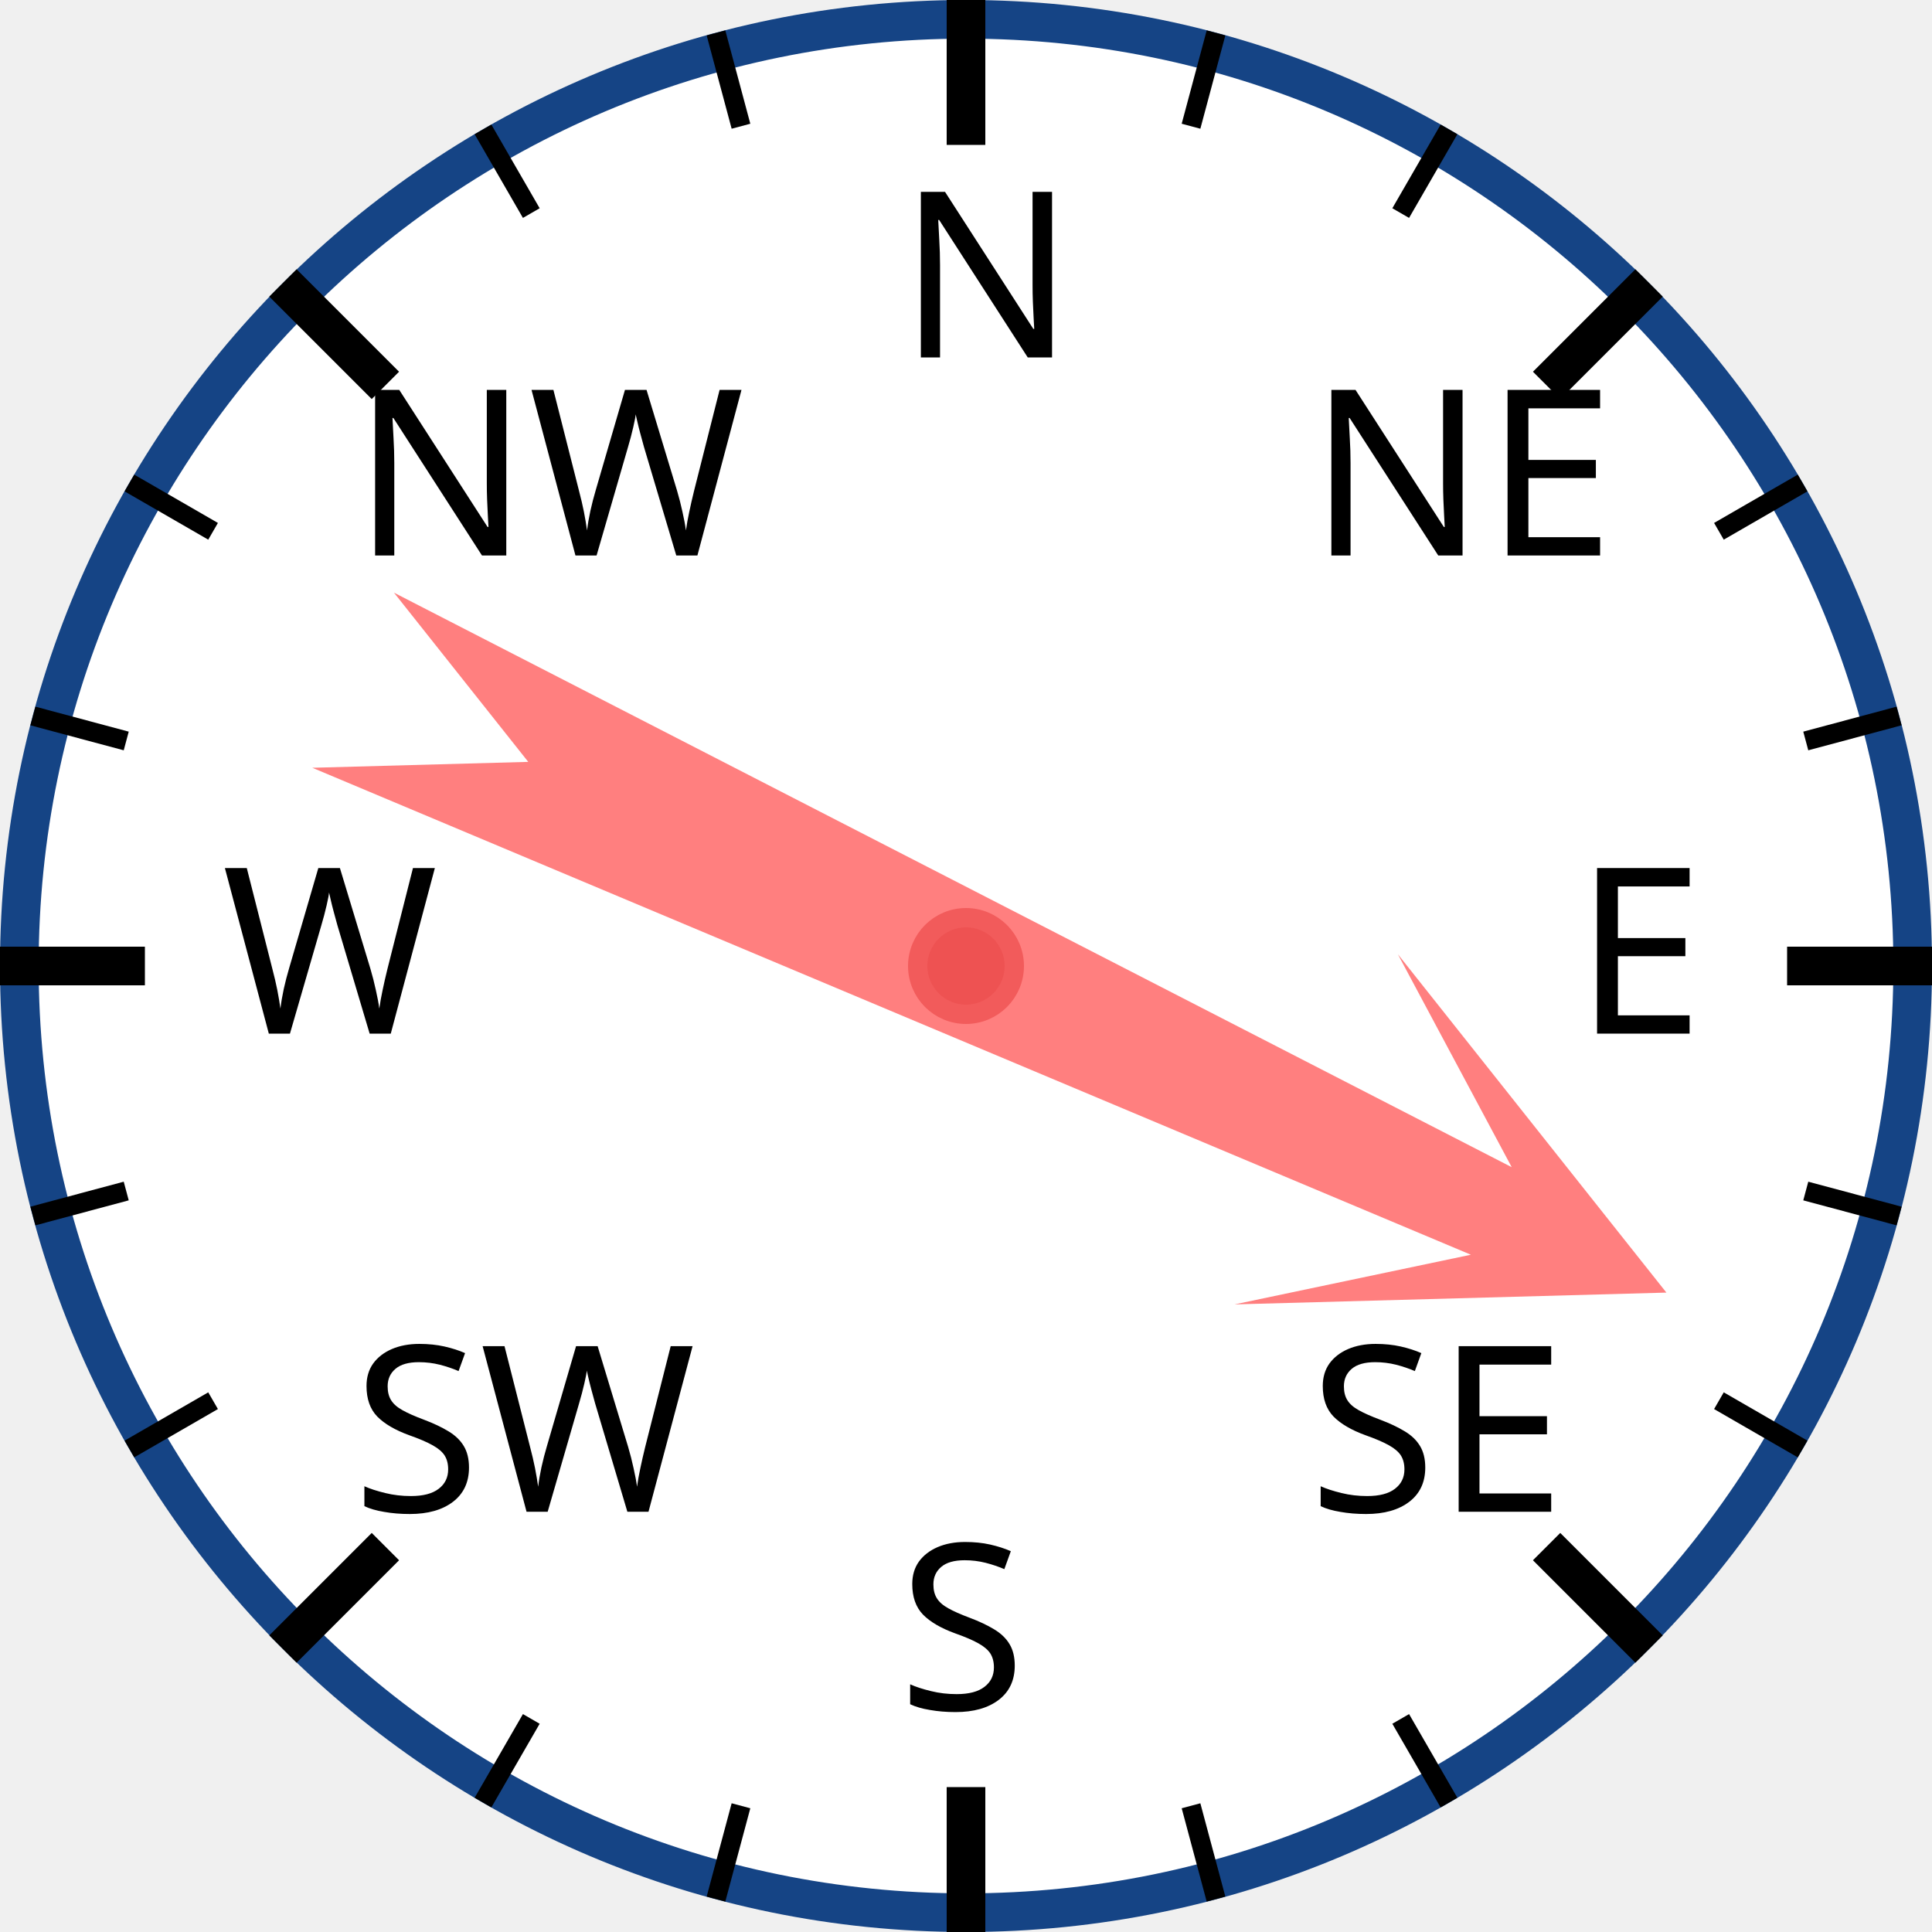
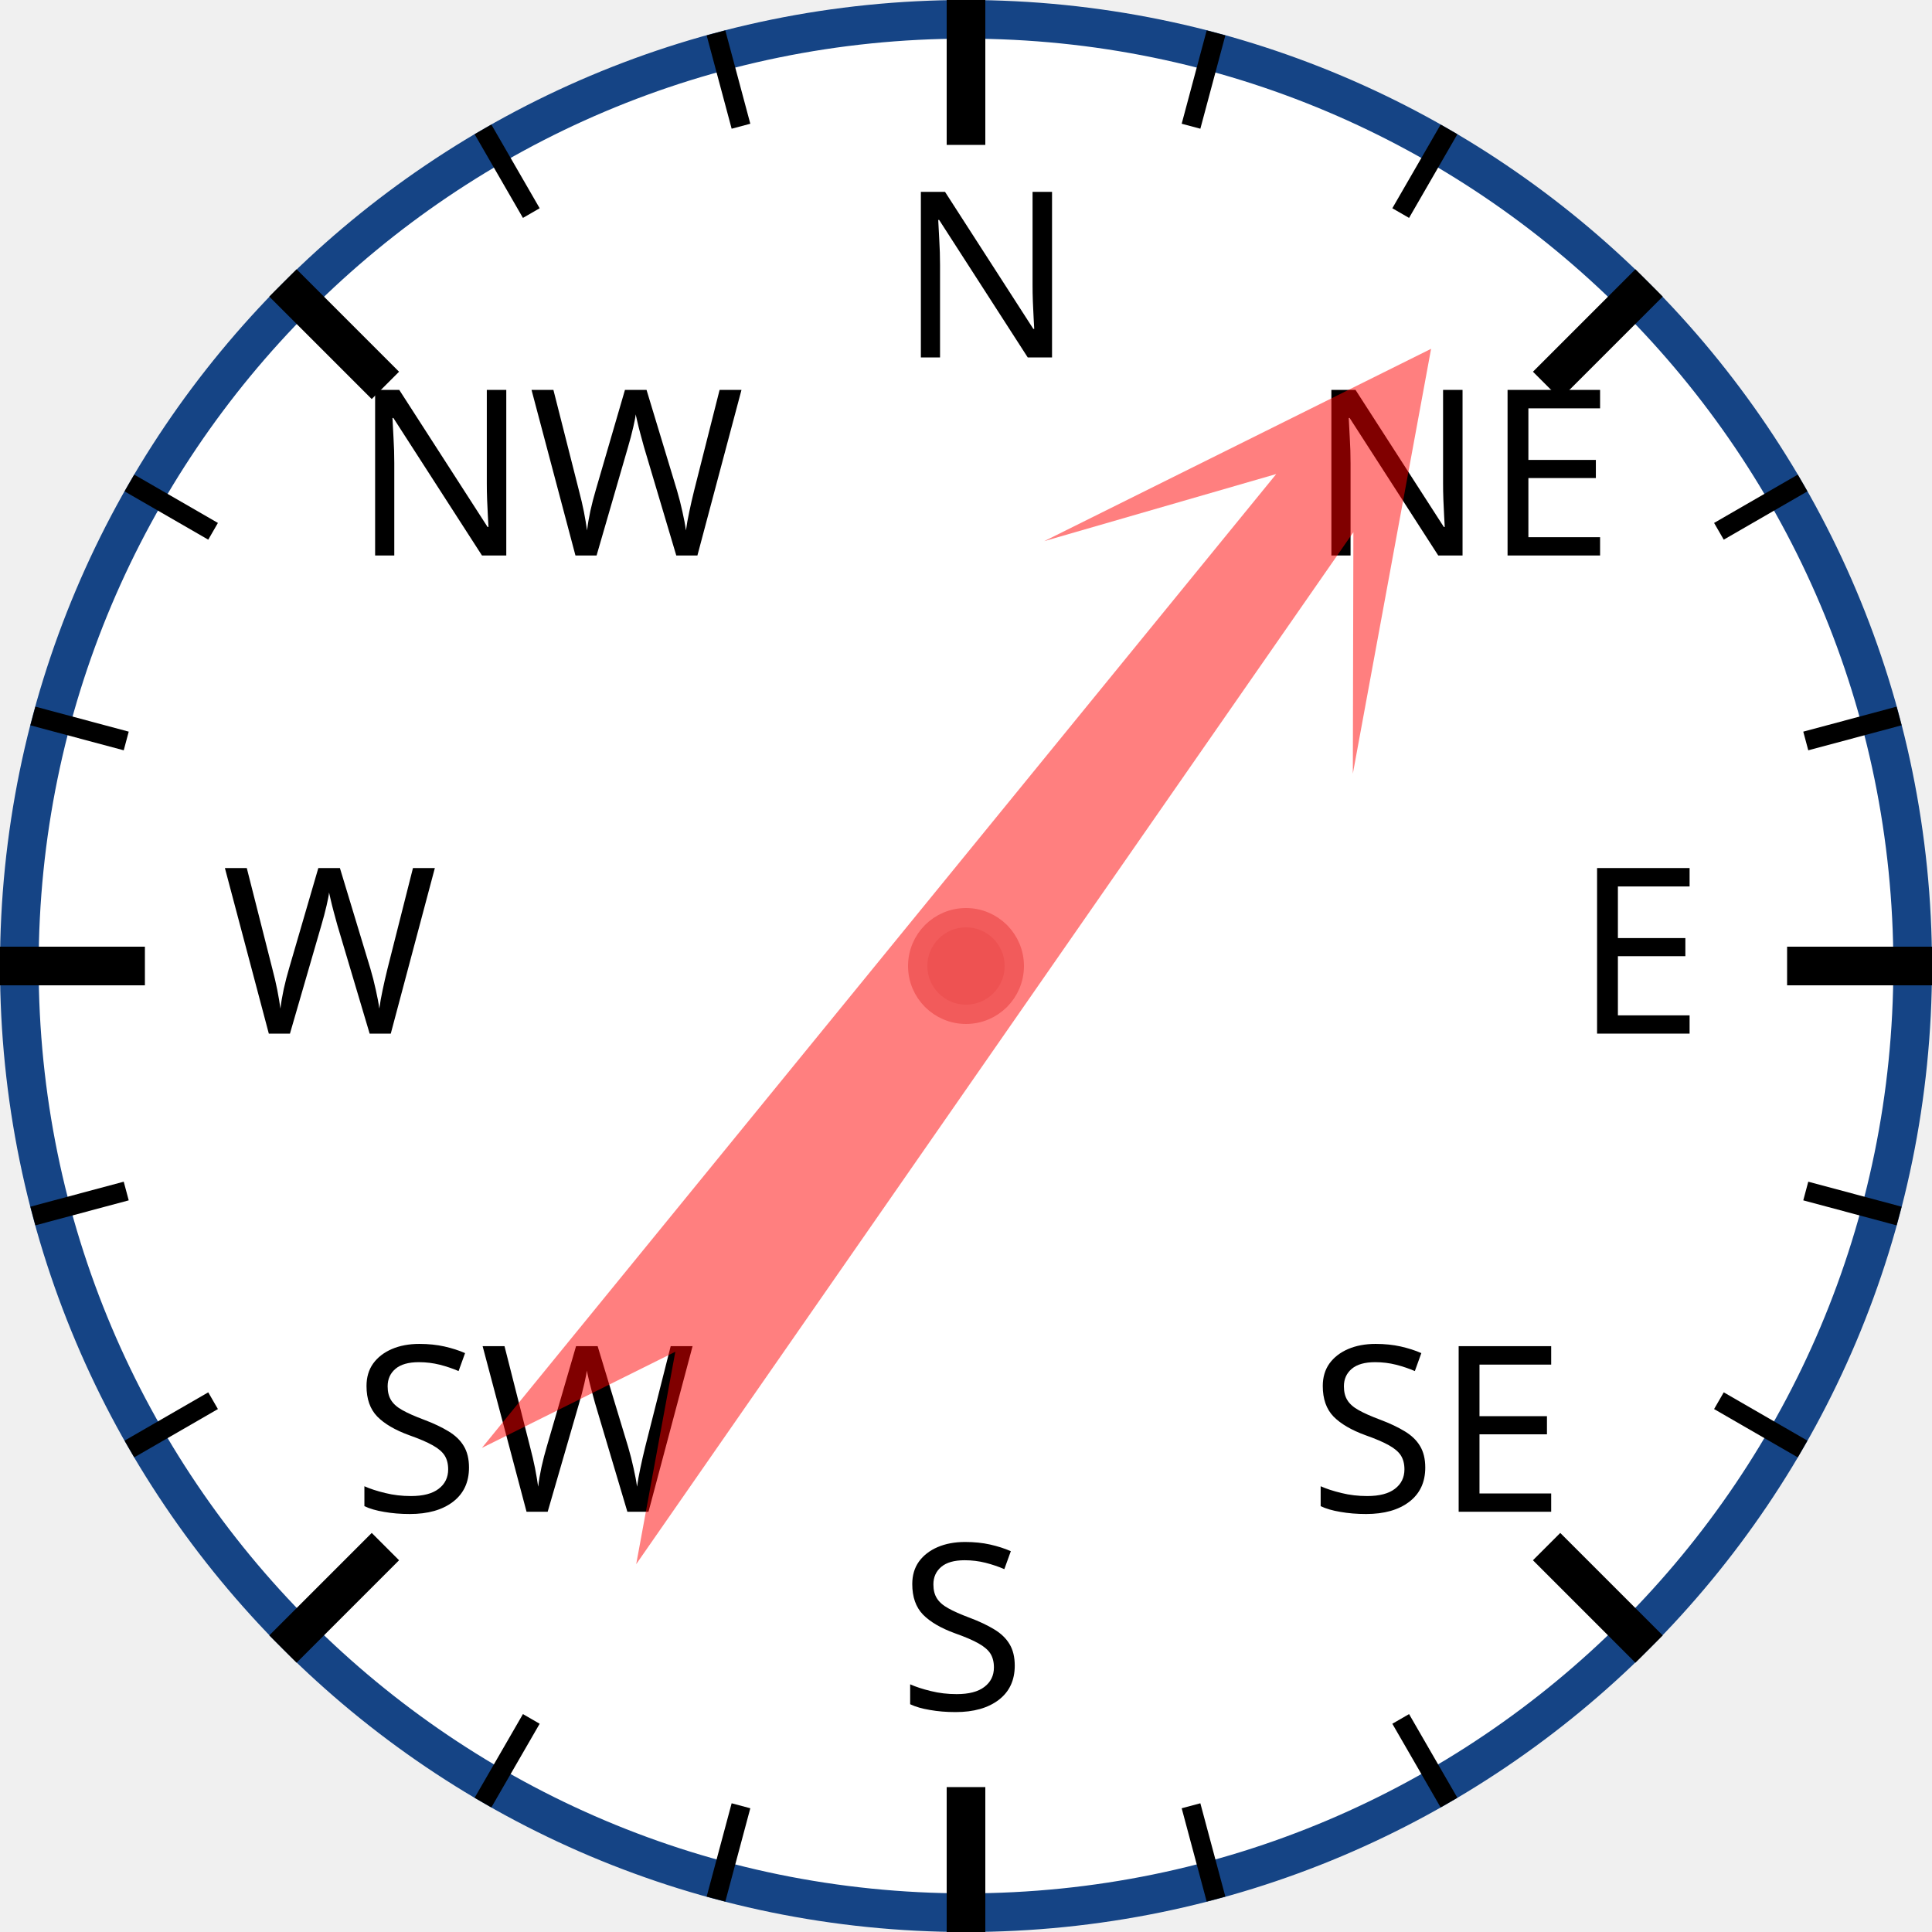
<svg xmlns="http://www.w3.org/2000/svg" width="120px" height="120px" viewBox="0 0 200 200">
  <circle cx="100" cy="100" r="98" style="fill: white; stroke: #154485; stroke-width: 4;" />
  <text x="93.0" y="37.0" style="font-family: sans-serif; font-size: 18pt;">N</text>
  <line x1="100.0" y1="0.0" x2="100.0" y2="15.0" style="stroke: black; stroke-width: 4;" />
  <line x1="74.118" y1="3.407" x2="76.706" y2="13.067" style="stroke: black; stroke-width: 2;" />
  <line x1="50" y1="13.397" x2="55" y2="22.058" style="stroke: black; stroke-width: 2;" />
  <text x="36.503" y="57.503" style="font-family: sans-serif; font-size: 18pt;">NW</text>
  <line x1="29.289" y1="29.289" x2="39.896" y2="39.896" style="stroke: black; stroke-width: 4;" />
  <line x1="13.397" y1="50" x2="22.058" y2="55" style="stroke: black; stroke-width: 2;" />
  <line x1="3.407" y1="74.118" x2="13.067" y2="76.706" style="stroke: black; stroke-width: 2;" />
  <text x="23.0" y="107.0" style="font-family: sans-serif; font-size: 18pt;">W</text>
  <line x1="0.0" y1="100.0" x2="15.0" y2="100.0" style="stroke: black; stroke-width: 4;" />
  <line x1="3.407" y1="125.882" x2="13.067" y2="123.294" style="stroke: black; stroke-width: 2;" />
  <line x1="13.397" y1="150" x2="22.058" y2="145" style="stroke: black; stroke-width: 2;" />
  <text x="36.503" y="156.497" style="font-family: sans-serif; font-size: 18pt;">SW</text>
  <line x1="29.289" y1="170.711" x2="39.896" y2="160.104" style="stroke: black; stroke-width: 4;" />
  <line x1="50" y1="186.603" x2="55" y2="177.942" style="stroke: black; stroke-width: 2;" />
  <line x1="74.118" y1="196.593" x2="76.706" y2="186.933" style="stroke: black; stroke-width: 2;" />
  <text x="93" y="177.0" style="font-family: sans-serif; font-size: 18pt;">S</text>
  <line x1="100" y1="200.0" x2="100" y2="185.0" style="stroke: black; stroke-width: 4;" />
  <line x1="125.882" y1="196.593" x2="123.294" y2="186.933" style="stroke: black; stroke-width: 2;" />
  <line x1="150.0" y1="186.603" x2="145.0" y2="177.942" style="stroke: black; stroke-width: 2;" />
  <text x="135.497" y="156.497" style="font-family: sans-serif; font-size: 18pt;">SE</text>
  <line x1="170.711" y1="170.711" x2="160.104" y2="160.104" style="stroke: black; stroke-width: 4;" />
  <line x1="186.603" y1="150" x2="177.942" y2="145" style="stroke: black; stroke-width: 2;" />
  <line x1="196.593" y1="125.882" x2="186.933" y2="123.294" style="stroke: black; stroke-width: 2;" />
  <text x="163.0" y="107" style="font-family: sans-serif; font-size: 18pt;">E</text>
  <line x1="200.0" y1="100" x2="185.0" y2="100" style="stroke: black; stroke-width: 4;" />
  <line x1="196.593" y1="74.118" x2="186.933" y2="76.706" style="stroke: black; stroke-width: 2;" />
  <line x1="186.603" y1="50" x2="177.942" y2="55" style="stroke: black; stroke-width: 2;" />
  <text x="135.497" y="57.503" style="font-family: sans-serif; font-size: 18pt;">NE</text>
  <line x1="170.711" y1="29.289" x2="160.104" y2="39.896" style="stroke: black; stroke-width: 4;" />
  <line x1="150" y1="13.397" x2="145" y2="22.058" style="stroke: black; stroke-width: 2;" />
  <line x1="125.882" y1="3.407" x2="123.294" y2="13.067" style="stroke: black; stroke-width: 2;" />
-   <polygon points="100 20 120 60 105 40 110 170 100 150 90 170 95 40 80 60" style="fill: red; fill-opacity: 0.5;" transform="rotate(115,100,100)" />
+   <polygon points="100 20 120 60 105 40 110 170 100 150 90 170 95 40 80 60" style="fill: red; fill-opacity: 0.5;" transform="rotate(37,100,100)" />
  <circle cx="100" cy="100" r="5" style="fill: #EE5252; stroke: #F25B5B; stroke-width: 2;" />
</svg>
